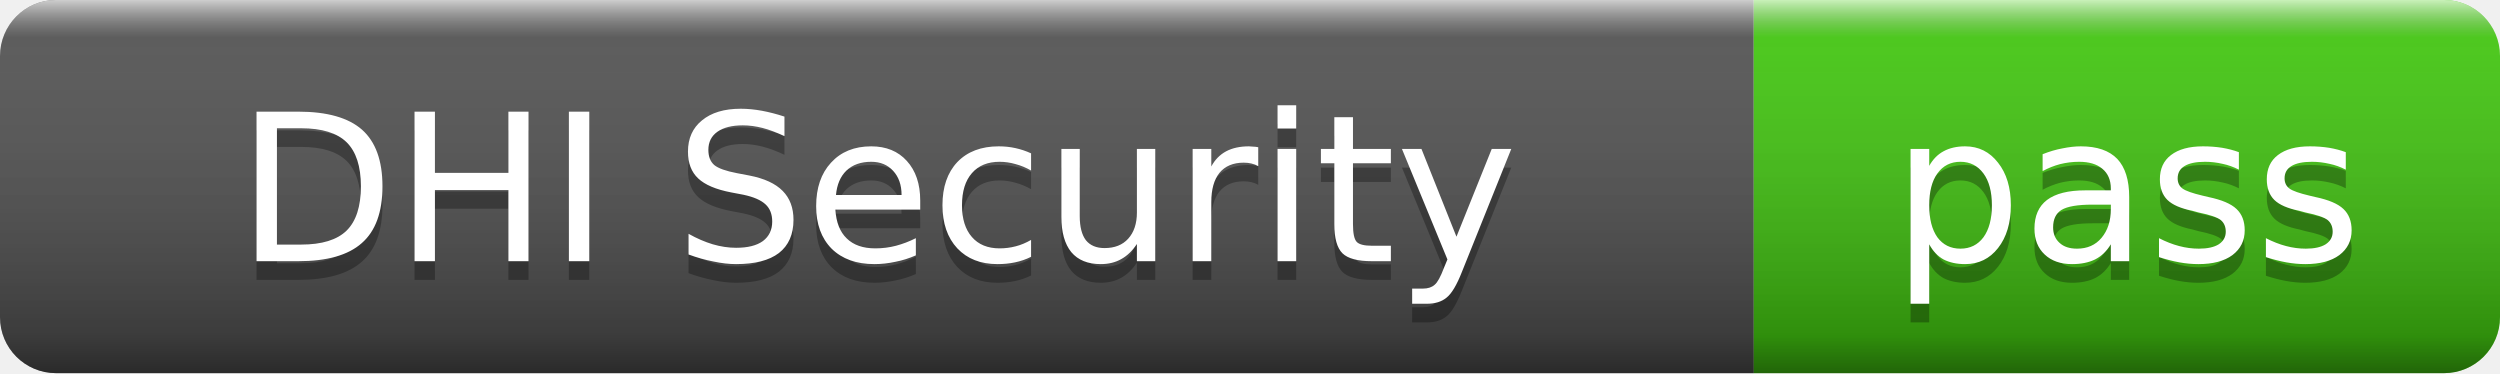
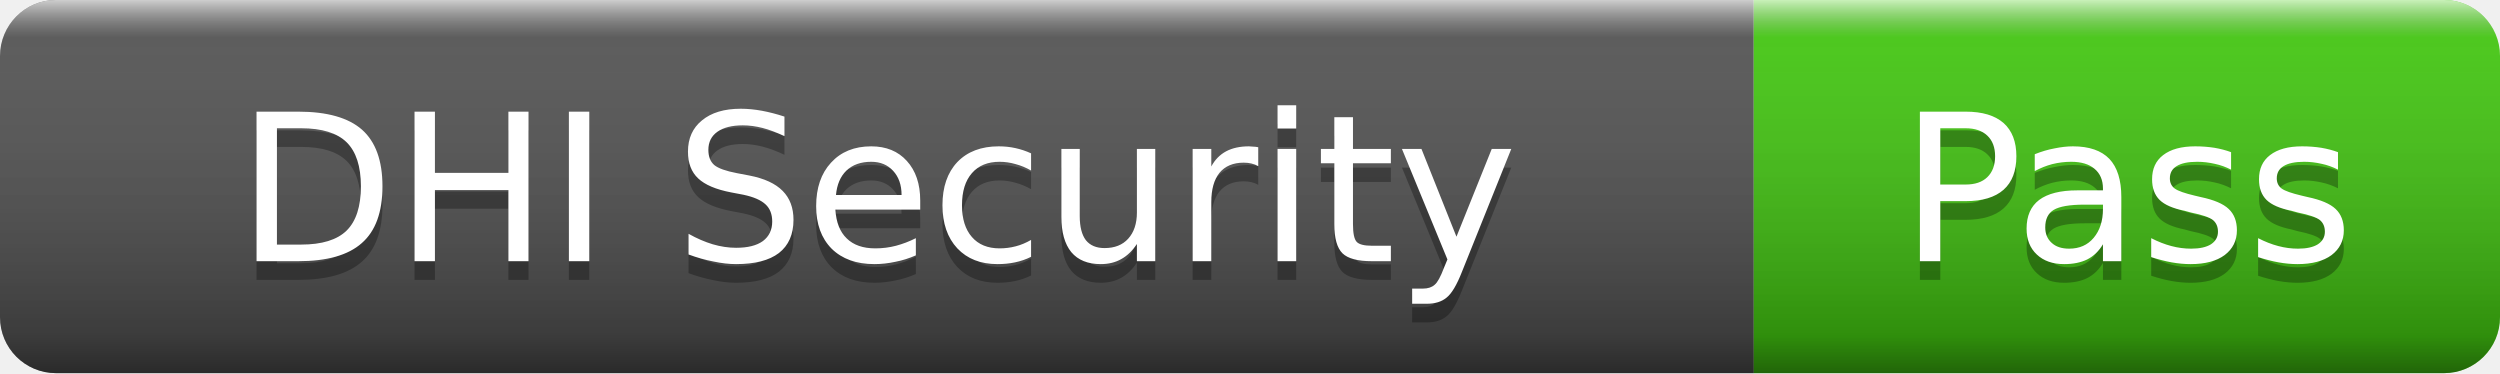
- <svg xmlns="http://www.w3.org/2000/svg" width="134" height="20" role="img" aria-label="DHI Security: pass">
+ <svg xmlns="http://www.w3.org/2000/svg" width="134" height="20" role="img" aria-label="DHI Security: Pass">
  <linearGradient id="s" x2="0" y2="100%">
    <stop offset="0" stop-color="#fff" stop-opacity=".7" />
    <stop offset=".1" stop-color="#aaa" stop-opacity=".1" />
    <stop offset=".9" stop-color="#000" stop-opacity=".3" />
    <stop offset="1" stop-color="#000" stop-opacity=".5" />
  </linearGradient>
  <clipPath id="r">
    <rect width="134" height="20" rx="3" />
  </clipPath>
  <g clip-path="url(#r)">
    <rect width="94" height="20" fill="#555" />
    <rect x="94" width="40" height="20" fill="#4c1" />
    <rect width="134" height="20" fill="url(#s)" />
  </g>
  <g fill="#fff" text-anchor="middle" font-family="Verdana,Geneva,DejaVu Sans,sans-serif" font-size="11">
    <text x="47" y="15" fill="#010101" fill-opacity=".3">DHI Security</text>
    <text x="47" y="14">DHI Security</text>
-     <text x="114" y="15" fill="#010101" fill-opacity=".3">pass</text>
-     <text x="114" y="14">pass</text>
+     <text x="114" y="15" fill="#010101" fill-opacity=".3">Pass</text>
+     <text x="114" y="14">Pass</text>
  </g>
</svg>
